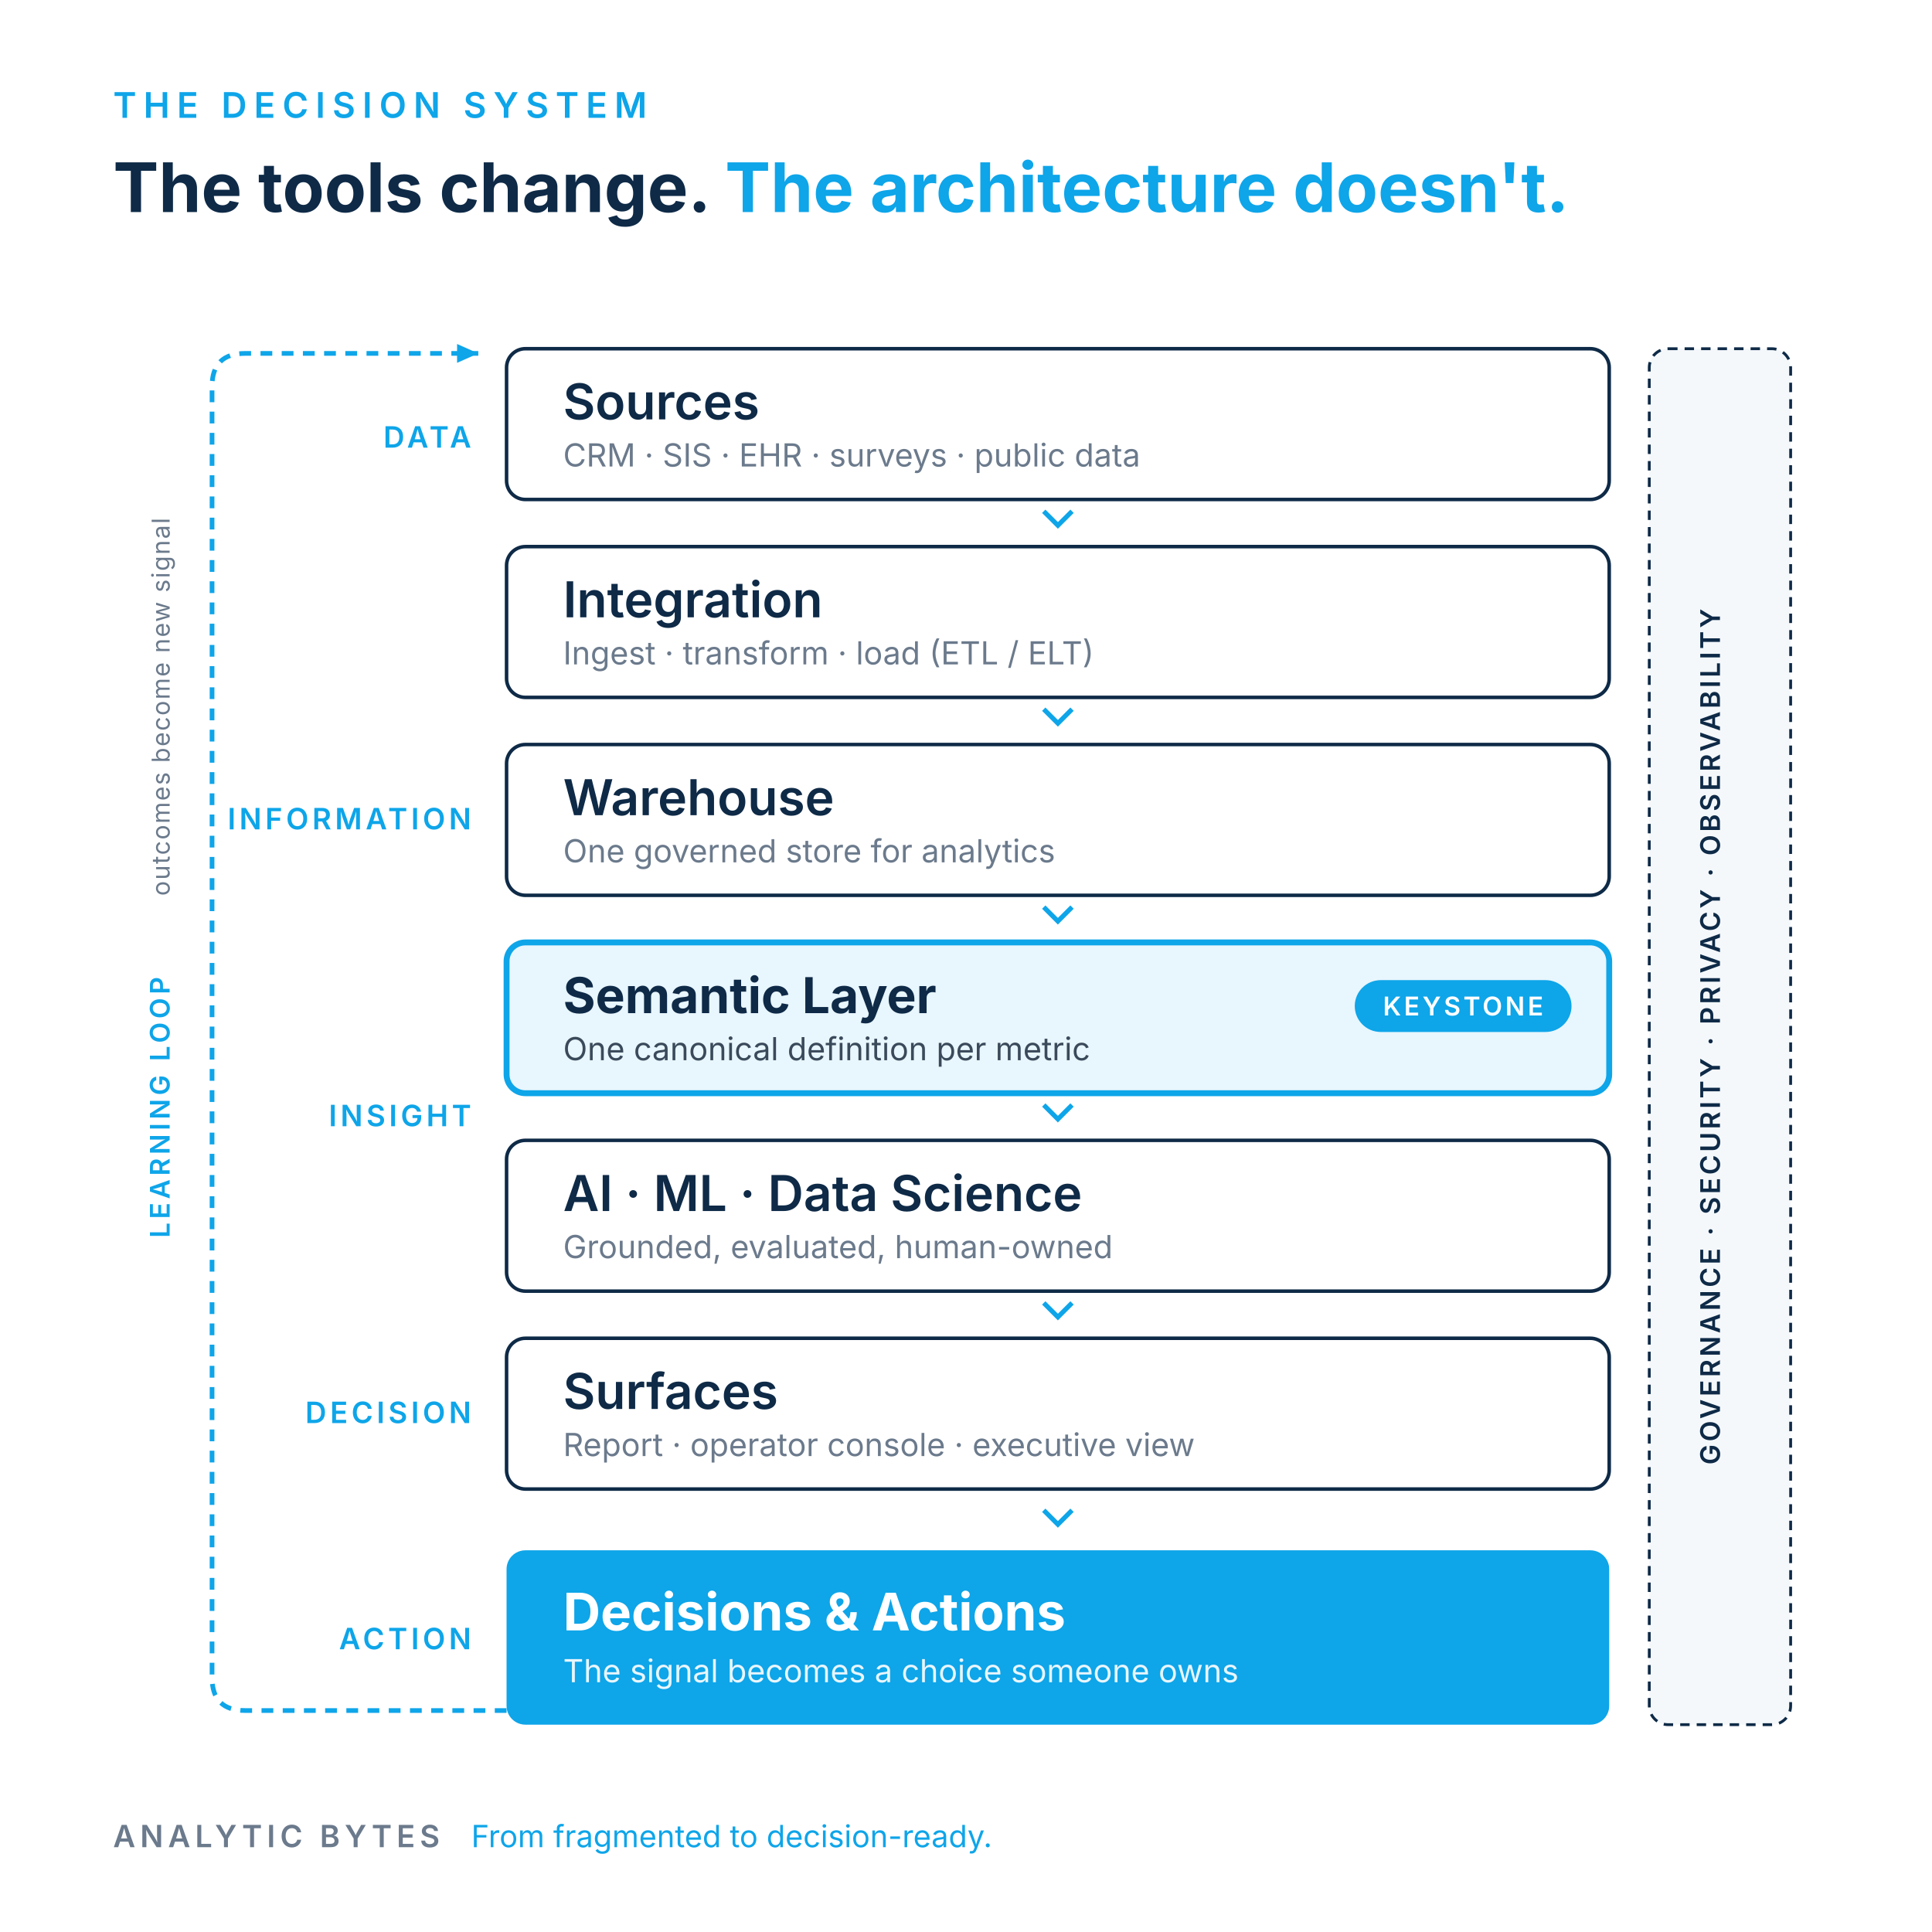
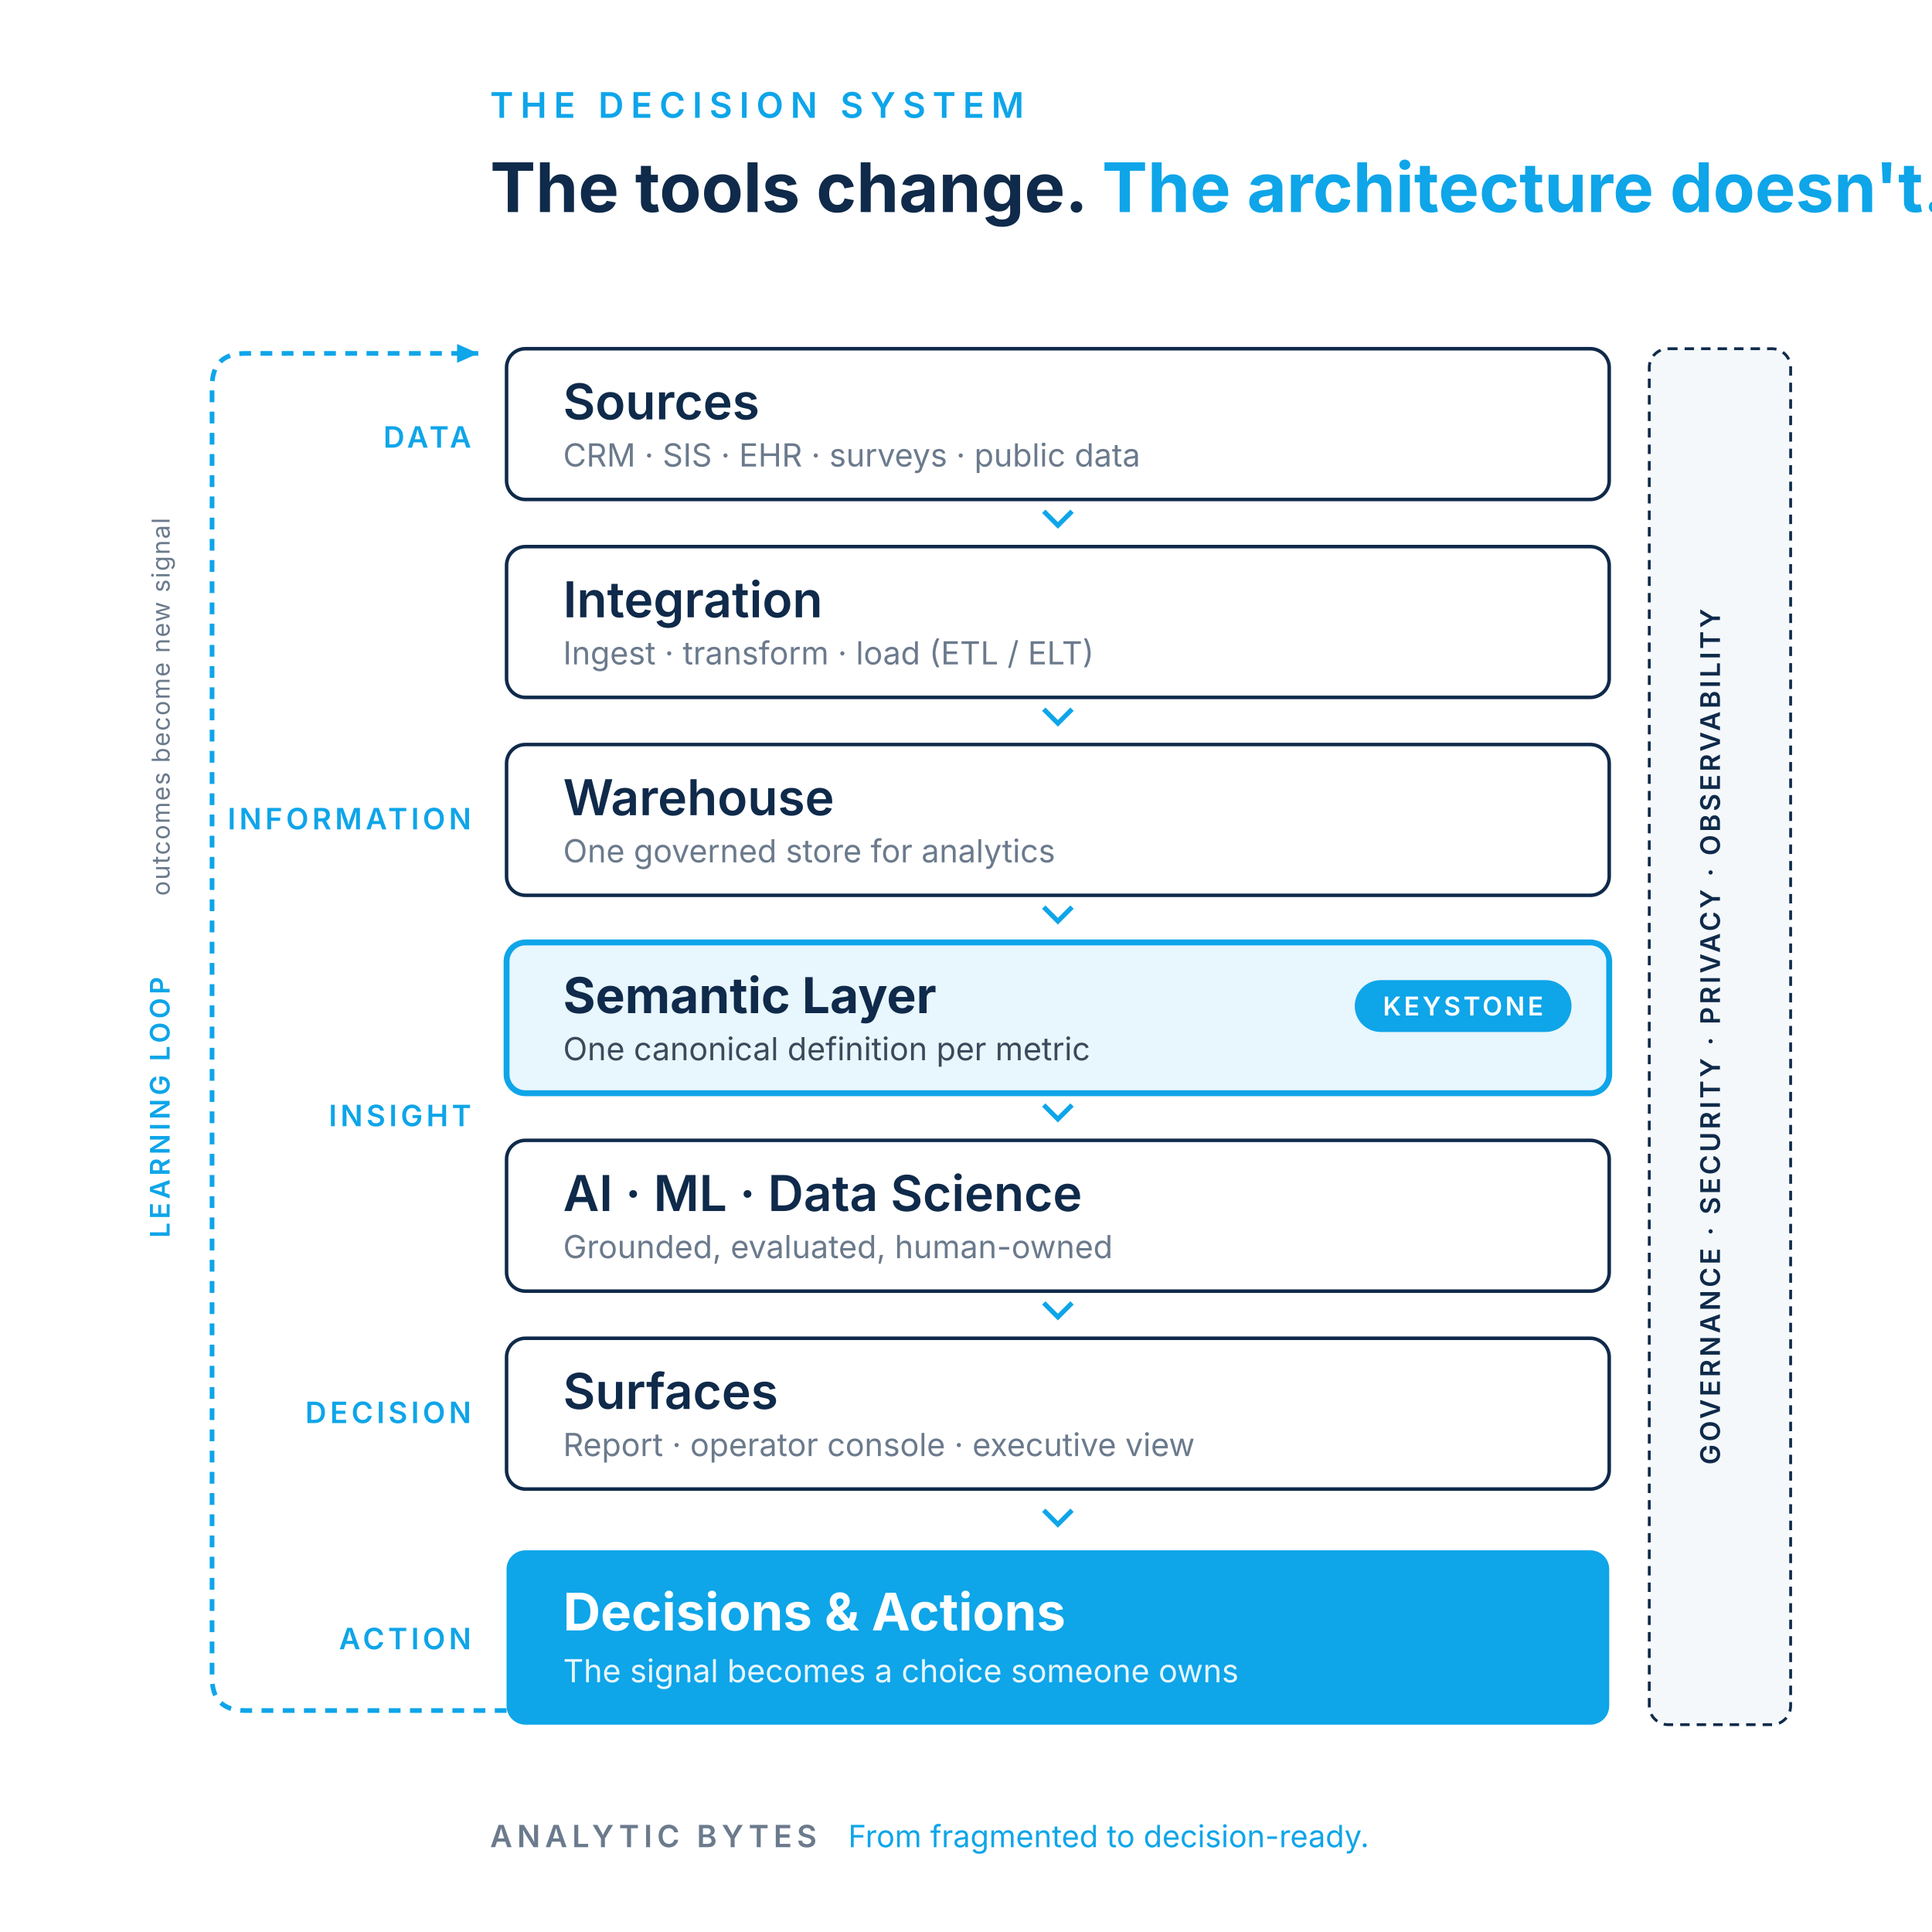
<svg xmlns="http://www.w3.org/2000/svg" viewBox="0 0 820 820" role="img" aria-labelledby="ttl desc" font-family="Inter,Helvetica,Arial,sans-serif">
  <rect width="820" height="820" fill="#FFFFFF" />
-   <text x="48" y="50" font-size="15" letter-spacing="3" fill="#0EA5E9" font-weight="600">THE DECISION SYSTEM</text>
-   <text x="48" y="90" font-size="29" fill="#0E2A47" font-weight="700">The tools change. <tspan fill="#0EA5E9">The architecture doesn't.</tspan>
+   <text x="208" y="50" font-size="15" letter-spacing="3" fill="#0EA5E9" font-weight="600">THE DECISION SYSTEM</text>
+   <text x="208" y="90" font-size="29" fill="#0F2A4A" font-weight="700">The tools change. <tspan fill="#0EA5E9">The architecture doesn't.</tspan>
  </text>
  <path d="M215,726 H104 Q90,726 90,712 V164 Q90,150 104,150 H203" fill="none" stroke="#0EA5E9" stroke-width="2" stroke-dasharray="5 4" />
  <path d="M203,150 l-9,-4 l0,8 z" fill="#0EA5E9" />
  <text transform="translate(72,470) rotate(-90)" font-size="11.5" letter-spacing="1.5" fill="#0EA5E9" font-weight="600" text-anchor="middle">LEARNING LOOP</text>
  <text transform="translate(72,300) rotate(-90)" font-size="10.5" letter-spacing="0.5" fill="#6B7A8C" text-anchor="middle">outcomes become new signal</text>
  <text x="200" y="190" font-size="12.5" letter-spacing="1.5" fill="#0EA5E9" font-weight="600" text-anchor="end">DATA</text>
  <text x="200" y="352" font-size="12.5" letter-spacing="1.5" fill="#0EA5E9" font-weight="600" text-anchor="end">INFORMATION</text>
  <text x="200" y="478" font-size="12.5" letter-spacing="1.5" fill="#0EA5E9" font-weight="600" text-anchor="end">INSIGHT</text>
  <text x="200" y="604" font-size="12.5" letter-spacing="1.5" fill="#0EA5E9" font-weight="600" text-anchor="end">DECISION</text>
  <text x="200" y="700" font-size="12.5" letter-spacing="1.5" fill="#0EA5E9" font-weight="600" text-anchor="end">ACTION</text>
-   <rect x="700" y="148" width="60" height="584" rx="8" fill="#F4F8FB" stroke="#0E2A47" stroke-width="1.2" stroke-dasharray="4 3" />
-   <text transform="translate(730,440) rotate(-90)" font-size="11.5" letter-spacing="1.2" fill="#0E2A47" font-weight="600" text-anchor="middle">GOVERNANCE · SECURITY · PRIVACY · OBSERVABILITY</text>
-   <rect x="215" y="148" width="468" height="64" rx="8" fill="#FFFFFF" stroke="#0E2A47" stroke-width="1.5" />
-   <text x="239" y="178" font-size="21" fill="#0E2A47" font-weight="600">Sources</text>
+   <rect x="700" y="148" width="60" height="584" rx="8" fill="#F4F8FB" stroke="#0F2A4A" stroke-width="1.2" stroke-dasharray="4 3" />
+   <text transform="translate(730,440) rotate(-90)" font-size="11.5" letter-spacing="1.2" fill="#0F2A4A" font-weight="600" text-anchor="middle">GOVERNANCE · SECURITY · PRIVACY · OBSERVABILITY</text>
+   <rect x="215" y="148" width="468" height="64" rx="8" fill="#FFFFFF" stroke="#0F2A4A" stroke-width="1.5" />
+   <text x="239" y="178" font-size="21" fill="#0F2A4A" font-weight="600">Sources</text>
  <text x="239" y="198" font-size="13.5" fill="#6B7A8C">CRM · SIS · EHR · surveys · public data</text>
-   <rect x="215" y="232" width="468" height="64" rx="8" fill="#FFFFFF" stroke="#0E2A47" stroke-width="1.5" />
-   <text x="239" y="262" font-size="21" fill="#0E2A47" font-weight="600">Integration</text>
+   <rect x="215" y="232" width="468" height="64" rx="8" fill="#FFFFFF" stroke="#0F2A4A" stroke-width="1.5" />
+   <text x="239" y="262" font-size="21" fill="#0F2A4A" font-weight="600">Integration</text>
  <text x="239" y="282" font-size="13.5" fill="#6B7A8C">Ingest · transform · load (ETL / ELT)</text>
-   <rect x="215" y="316" width="468" height="64" rx="8" fill="#FFFFFF" stroke="#0E2A47" stroke-width="1.5" />
-   <text x="239" y="346" font-size="21" fill="#0E2A47" font-weight="600">Warehouse</text>
+   <rect x="215" y="316" width="468" height="64" rx="8" fill="#FFFFFF" stroke="#0F2A4A" stroke-width="1.5" />
+   <text x="239" y="346" font-size="21" fill="#0F2A4A" font-weight="600">Warehouse</text>
  <text x="239" y="366" font-size="13.5" fill="#6B7A8C">One governed store for analytics</text>
  <rect x="215" y="400" width="468" height="64" rx="8" fill="#E8F6FD" stroke="#0EA5E9" stroke-width="2.5" />
-   <text x="239" y="430" font-size="21" fill="#0E2A47" font-weight="700">Semantic Layer</text>
+   <text x="239" y="430" font-size="21" fill="#0F2A4A" font-weight="700">Semantic Layer</text>
  <text x="239" y="450" font-size="13.5" fill="#3A4A5A">One canonical definition per metric</text>
  <rect x="575" y="416" width="92" height="22" rx="11" fill="#0EA5E9" />
  <text x="621" y="431" font-size="11" letter-spacing="1.2" fill="#FFFFFF" font-weight="600" text-anchor="middle">KEYSTONE</text>
-   <rect x="215" y="484" width="468" height="64" rx="8" fill="#FFFFFF" stroke="#0E2A47" stroke-width="1.5" />
-   <text x="239" y="514" font-size="21" fill="#0E2A47" font-weight="600">AI · ML · Data Science</text>
+   <rect x="215" y="484" width="468" height="64" rx="8" fill="#FFFFFF" stroke="#0F2A4A" stroke-width="1.5" />
+   <text x="239" y="514" font-size="21" fill="#0F2A4A" font-weight="600">AI · ML · Data Science</text>
  <text x="239" y="534" font-size="13.5" fill="#6B7A8C">Grounded, evaluated, human-owned</text>
-   <rect x="215" y="568" width="468" height="64" rx="8" fill="#FFFFFF" stroke="#0E2A47" stroke-width="1.5" />
-   <text x="239" y="598" font-size="21" fill="#0E2A47" font-weight="600">Surfaces</text>
+   <rect x="215" y="568" width="468" height="64" rx="8" fill="#FFFFFF" stroke="#0F2A4A" stroke-width="1.5" />
+   <text x="239" y="598" font-size="21" fill="#0F2A4A" font-weight="600">Surfaces</text>
  <text x="239" y="618" font-size="13.5" fill="#6B7A8C">Report · operator console · executive view</text>
  <rect x="215" y="658" width="468" height="74" rx="8" fill="#0EA5E9" />
  <text x="239" y="692" font-size="22" fill="#FFFFFF" font-weight="700">Decisions &amp; Actions</text>
  <text x="239" y="714" font-size="13.5" fill="#E8F6FD">The signal becomes a choice someone owns</text>
  <path d="M443,217 l6,6 l6,-6" fill="none" stroke="#0EA5E9" stroke-width="2" />
  <path d="M443,301 l6,6 l6,-6" fill="none" stroke="#0EA5E9" stroke-width="2" />
  <path d="M443,385 l6,6 l6,-6" fill="none" stroke="#0EA5E9" stroke-width="2" />
  <path d="M443,469 l6,6 l6,-6" fill="none" stroke="#0EA5E9" stroke-width="2" />
  <path d="M443,553 l6,6 l6,-6" fill="none" stroke="#0EA5E9" stroke-width="2" />
  <path d="M443,641 l6,6 l6,-6" fill="none" stroke="#0EA5E9" stroke-width="2" />
-   <text x="48" y="784" font-size="13" letter-spacing="2" fill="#6B7A8C" font-weight="600">ANALYTIC BYTES</text>
-   <text x="200" y="784" font-size="13" fill="#0EA5E9">From fragmented to decision-ready.</text>
+   <text x="208" y="784" font-size="13" letter-spacing="2" fill="#6B7A8C" font-weight="600">ANALYTIC BYTES</text>
+   <text x="360" y="784" font-size="13" fill="#0EA5E9">From fragmented to decision-ready.</text>
</svg>
